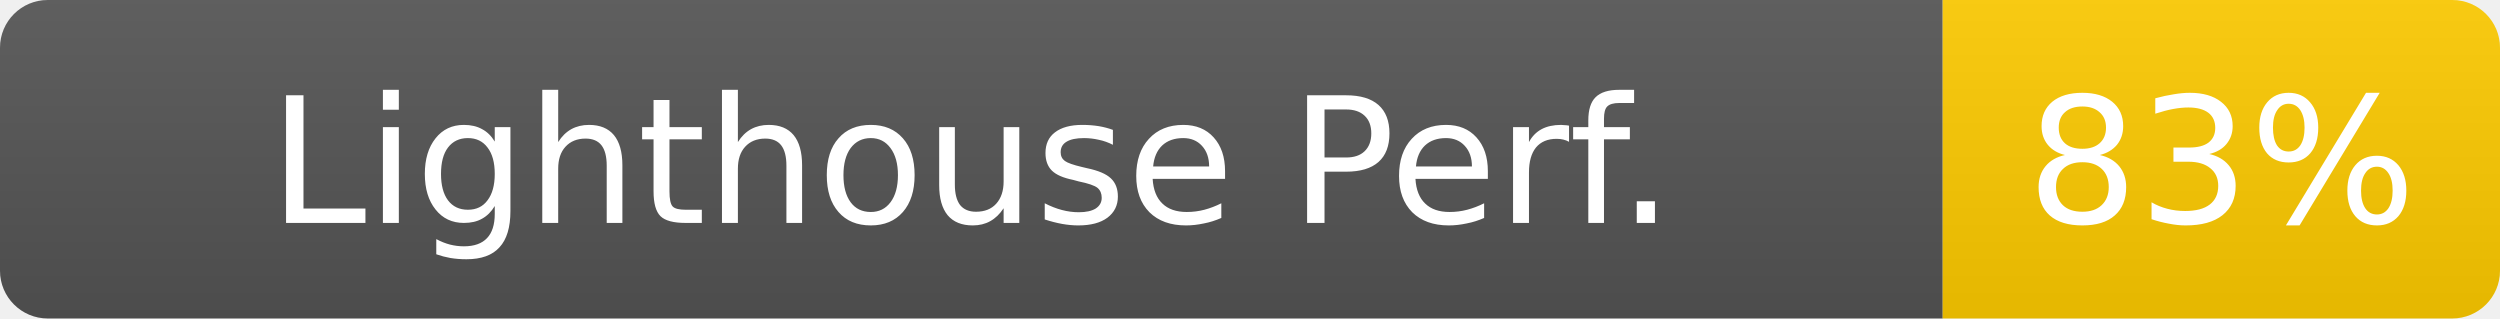
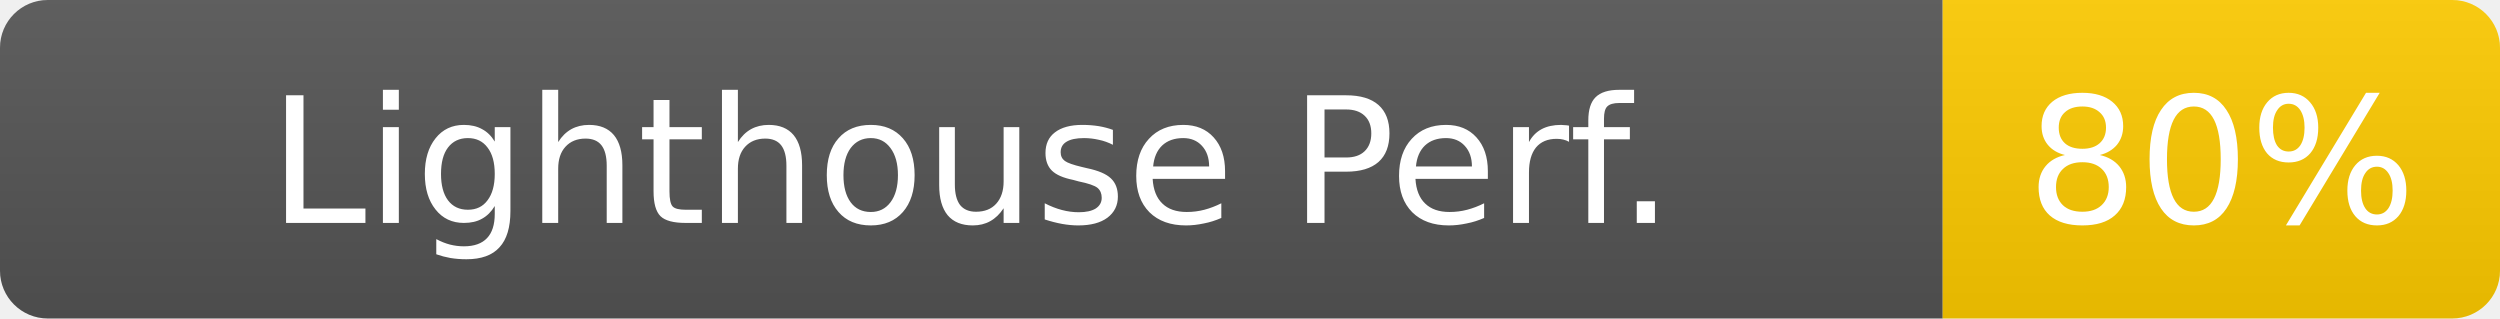
- <svg xmlns="http://www.w3.org/2000/svg" width="157" height="20" role="img" aria-label="Lighthouse Perf.: 83%">
+ <svg xmlns="http://www.w3.org/2000/svg" width="157" height="20" role="img" aria-label="Lighthouse Perf.: 80%">
  <linearGradient id="s" x2="0" y2="100%">
    <stop offset="0" stop-color="#bbb" stop-opacity=".1" />
    <stop offset="1" stop-opacity=".1" />
  </linearGradient>
  <clipPath id="r">
    <rect width="157" height="20" rx="3" fill="#fff" />
  </clipPath>
  <g clip-path="url(#r)">
    <rect width="122" height="20" fill="#555" />
    <rect x="122" width="35" height="20" fill="#ffcc00" />
    <rect width="157" height="20" fill="url(#s)" />
  </g>
  <g fill="#fff" text-anchor="middle" font-family="Verdana,Geneva,DejaVu Sans,sans-serif" font-size="11">
    <text x="61" y="14">Lighthouse Perf.</text>
-     <text x="139.5" y="14" fill="#fff">83%</text>
+     <text x="139.5" y="14" fill="#fff">80%</text>
  </g>
</svg>
